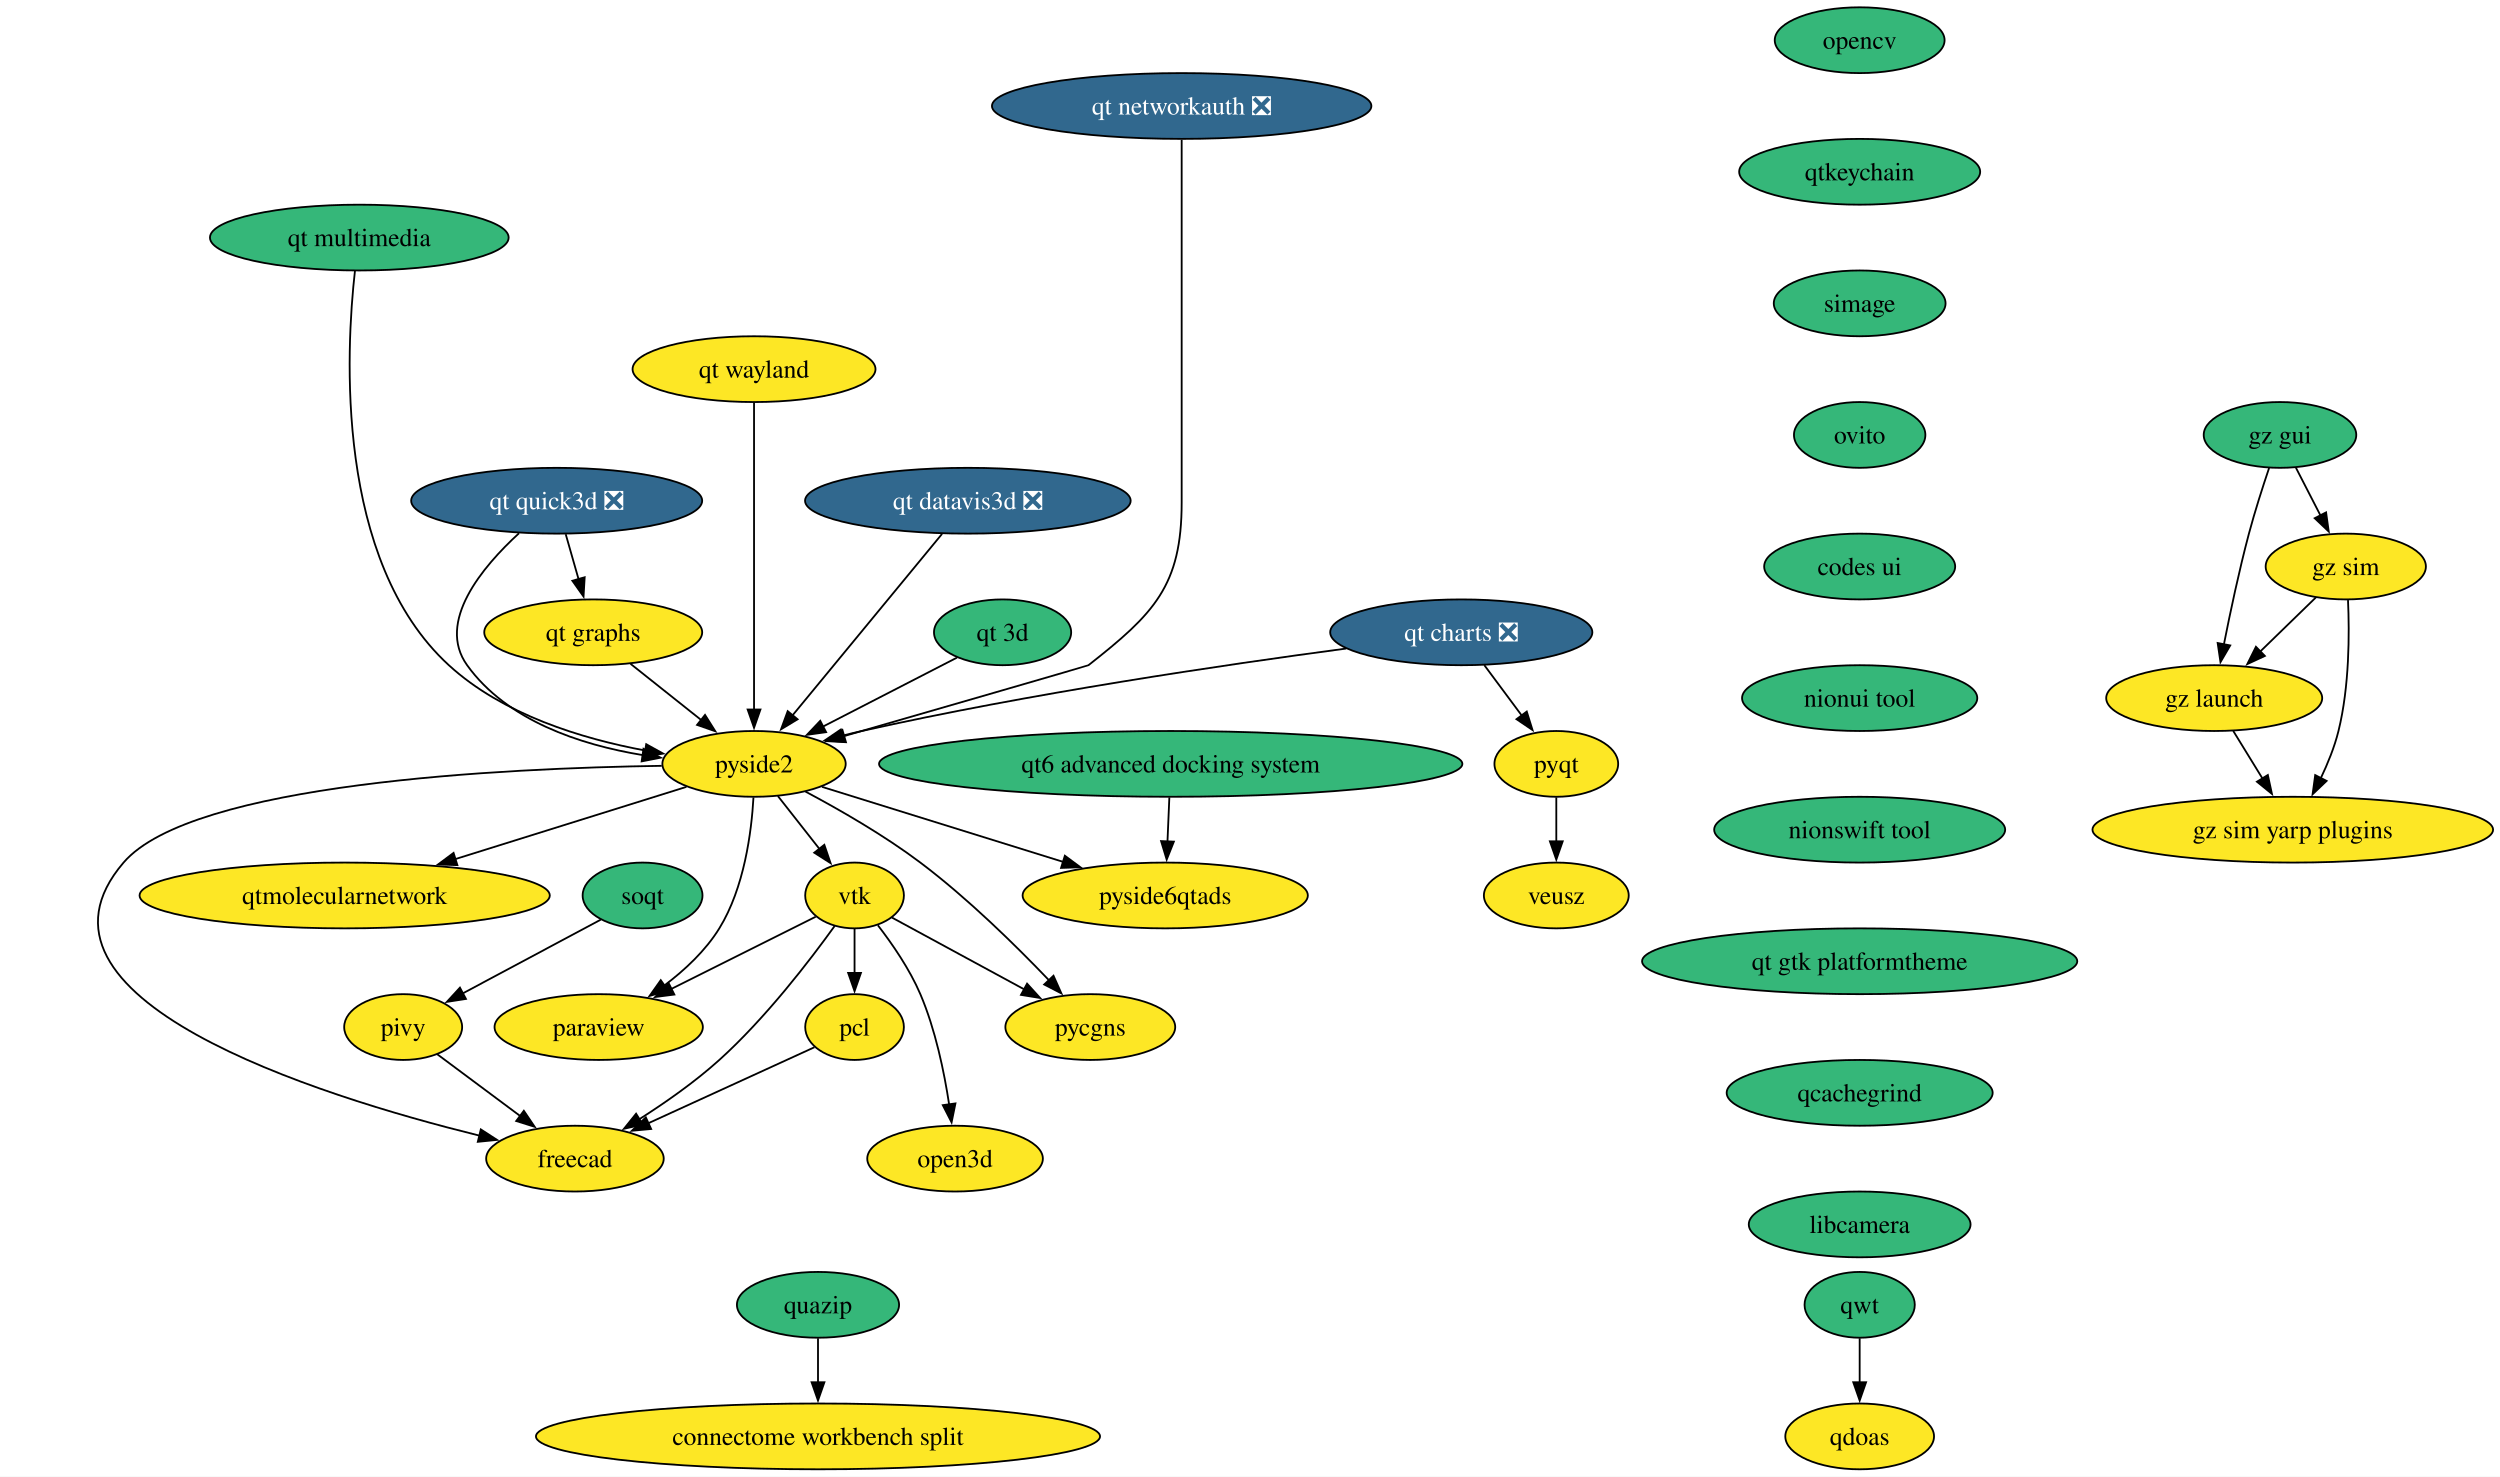
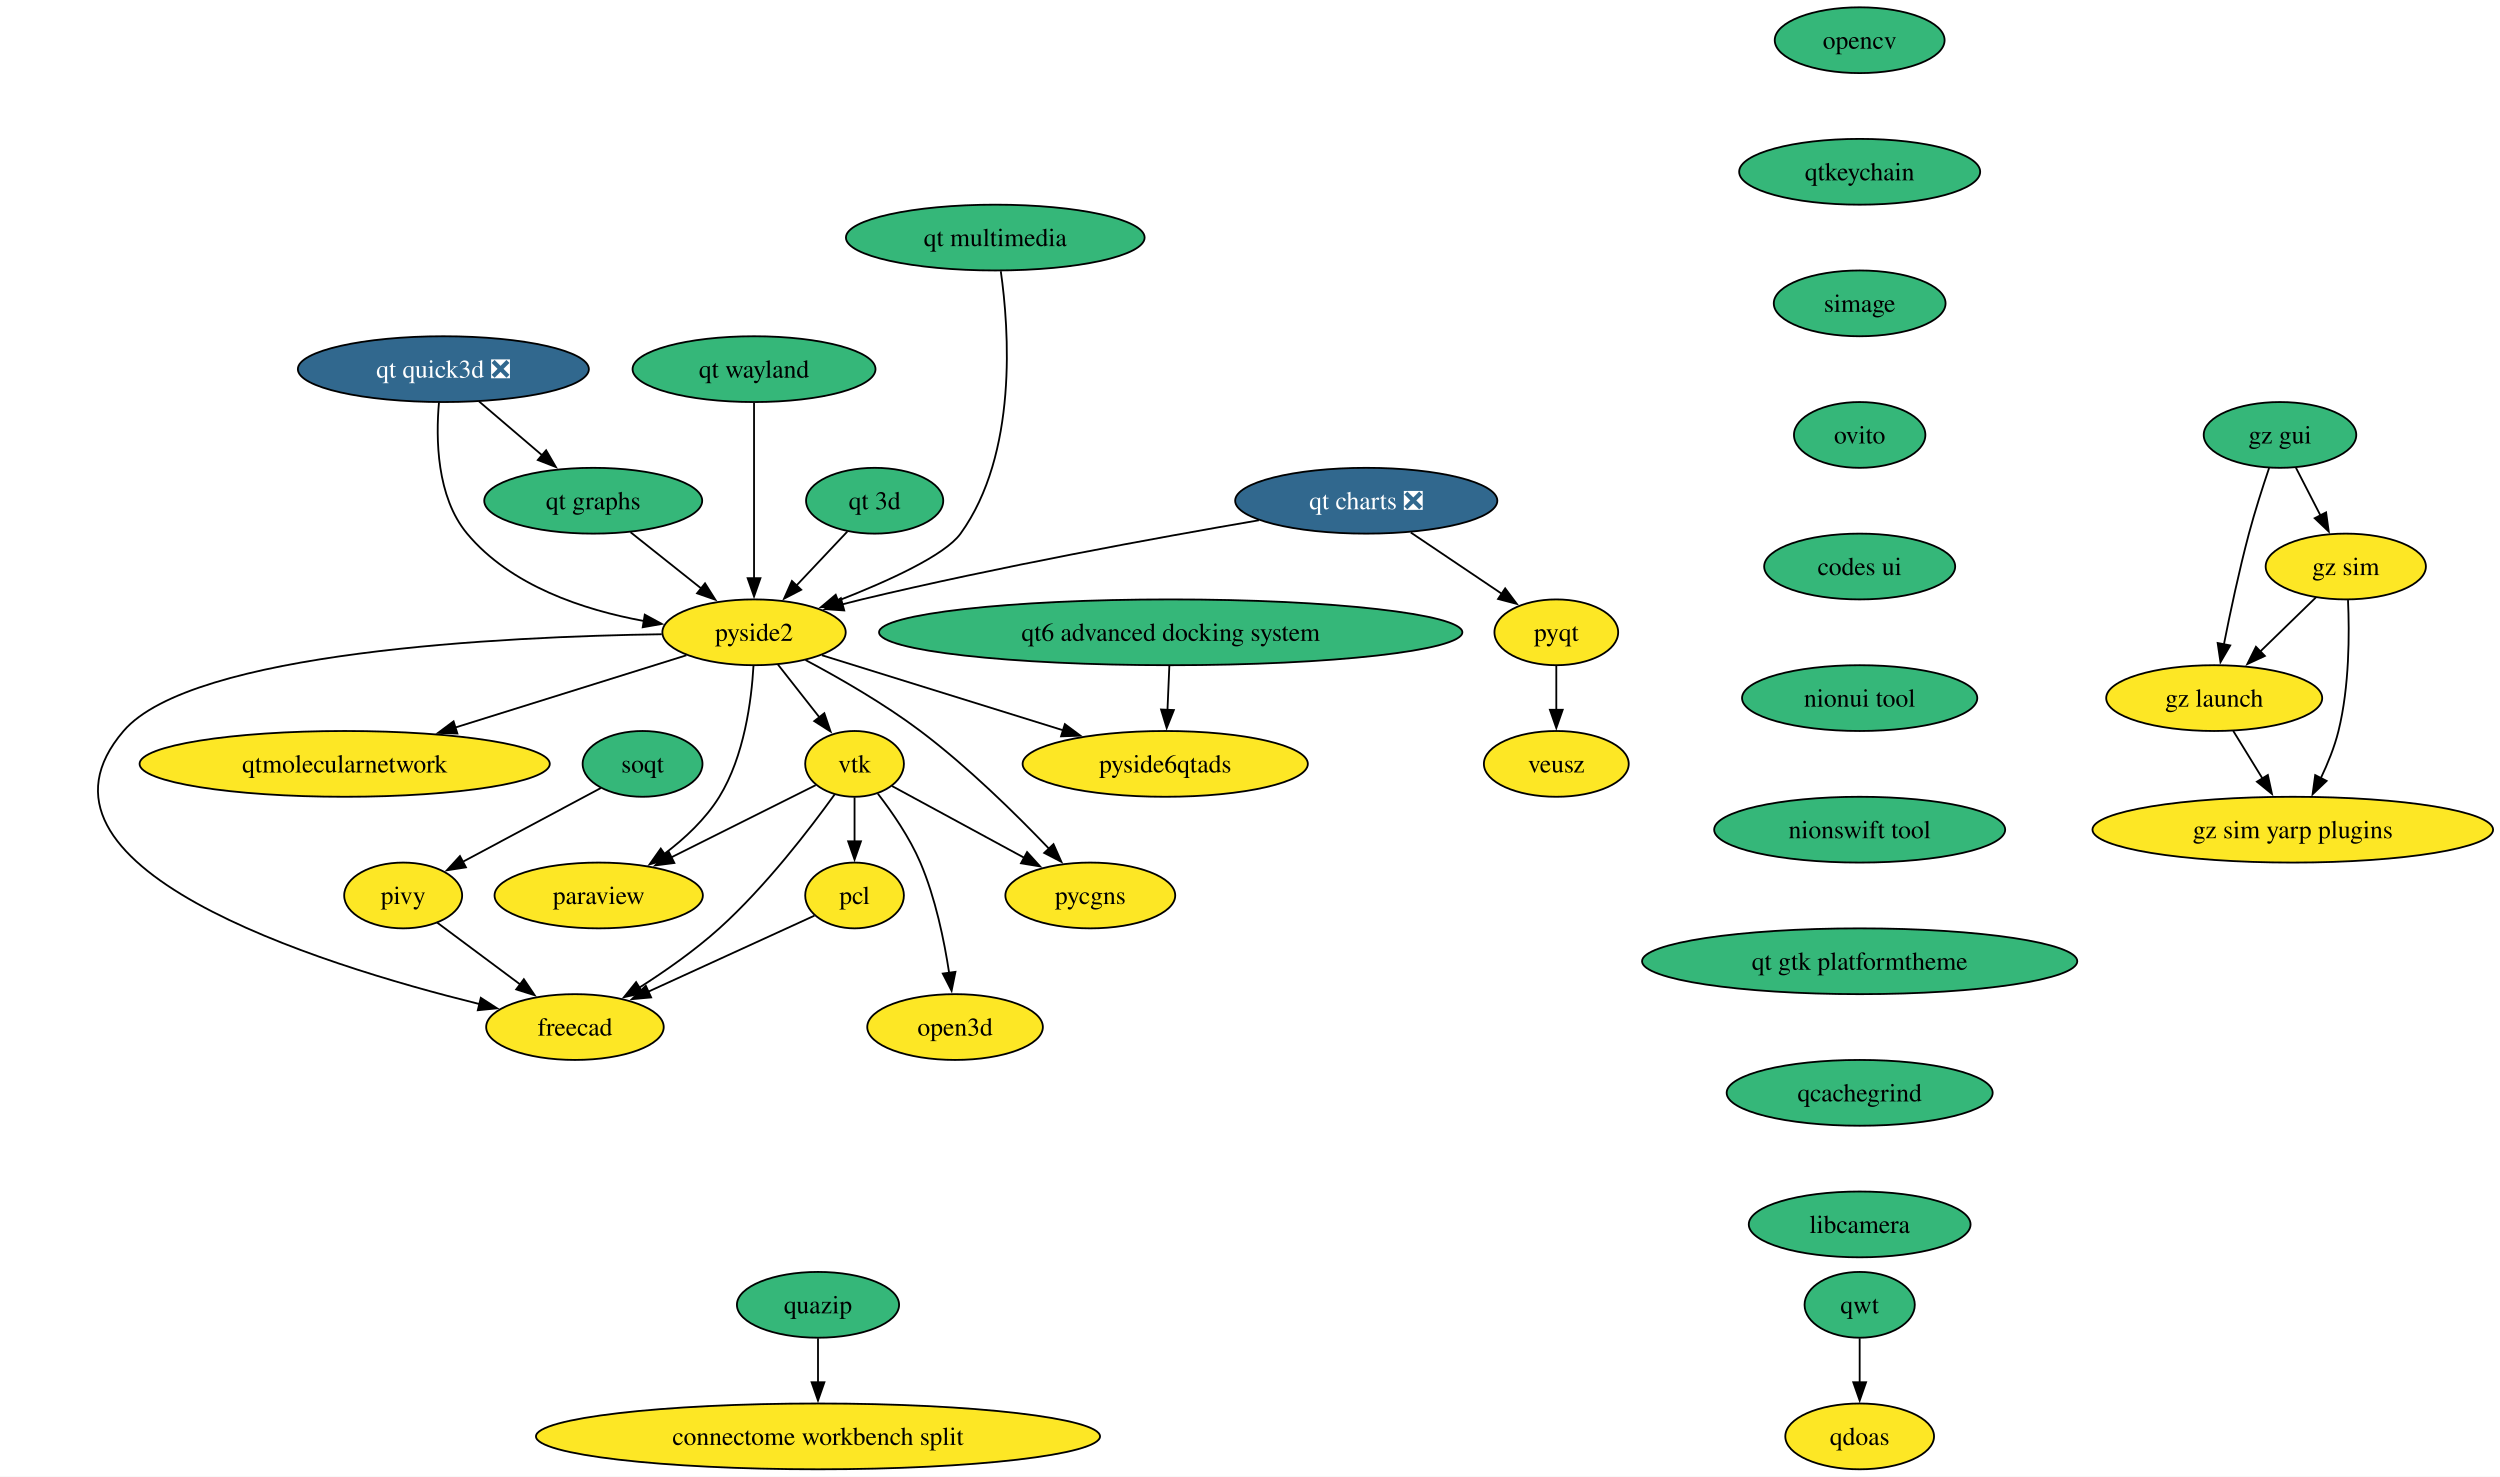
<svg xmlns="http://www.w3.org/2000/svg" xmlns:xlink="http://www.w3.org/1999/xlink" width="1368pt" height="808pt" viewBox="0.00 0.00 1368.00 808.00">
  <g id="graph0" class="graph" transform="scale(1 1) rotate(0) translate(4 804)">
    <polygon fill="white" stroke="none" points="-4,4 -4,-804 1364.22,-804 1364.22,4 -4,4" />
    <g id="node1" class="node">
      <g id="a_node1">
        <a xlink:href="https://github.com/conda-forge/opencv-feedstock" xlink:title="opencv">
          <ellipse fill="#35b779" stroke="black" cx="1013.61" cy="-782" rx="46.47" ry="18" />
          <text xml:space="preserve" text-anchor="middle" x="1013.61" y="-777.33" font-family="Times,serif" font-size="14.00">opencv</text>
        </a>
      </g>
    </g>
    <g id="node2" class="node">
      <g id="a_node2">
        <a xlink:href="https://github.com/conda-forge/qtkeychain-feedstock" xlink:title="qtkeychain">
          <ellipse fill="#35b779" stroke="black" cx="1013.61" cy="-710" rx="65.94" ry="18" />
          <text xml:space="preserve" text-anchor="middle" x="1013.61" y="-705.33" font-family="Times,serif" font-size="14.00">qtkeychain</text>
        </a>
      </g>
    </g>
    <g id="node6" class="node">
      <g id="a_node6">
        <a xlink:href="https://github.com/conda-forge/simage-feedstock" xlink:title="simage">
          <ellipse fill="#35b779" stroke="black" cx="1013.61" cy="-638" rx="47" ry="18" />
          <text xml:space="preserve" text-anchor="middle" x="1013.61" y="-633.33" font-family="Times,serif" font-size="14.00">simage</text>
        </a>
      </g>
    </g>
    <g id="node3" class="node">
      <g id="a_node3">
        <a xlink:href="https://github.com/conda-forge/paraview-feedstock" xlink:title="paraview">
-           <ellipse fill="#fde725" stroke="black" cx="323.61" cy="-242" rx="57" ry="18" />
-           <text xml:space="preserve" text-anchor="middle" x="323.61" y="-237.32" font-family="Times,serif" font-size="14.00">paraview</text>
+           <ellipse fill="#fde725" stroke="black" cx="323.61" cy="-314" rx="57" ry="18" />
+           <text xml:space="preserve" text-anchor="middle" x="323.61" y="-309.32" font-family="Times,serif" font-size="14.00">paraview</text>
        </a>
      </g>
    </g>
    <g id="node4" class="node">
      <g id="a_node4">
        <a xlink:href="https://github.com/conda-forge/pyqt-feedstock" xlink:title="pyqt">
-           <ellipse fill="#fde725" stroke="black" cx="847.61" cy="-386" rx="33.85" ry="18" />
-           <text xml:space="preserve" text-anchor="middle" x="847.61" y="-381.32" font-family="Times,serif" font-size="14.00">pyqt</text>
+           <ellipse fill="#fde725" stroke="black" cx="847.61" cy="-458" rx="33.85" ry="18" />
+           <text xml:space="preserve" text-anchor="middle" x="847.61" y="-453.32" font-family="Times,serif" font-size="14.00">pyqt</text>
        </a>
      </g>
    </g>
    <g id="node5" class="node">
      <g id="a_node5">
        <a xlink:href="https://github.com/conda-forge/veusz-feedstock" xlink:title="veusz">
-           <ellipse fill="#fde725" stroke="black" cx="847.61" cy="-314" rx="39.63" ry="18" />
-           <text xml:space="preserve" text-anchor="middle" x="847.61" y="-309.32" font-family="Times,serif" font-size="14.00">veusz</text>
+           <ellipse fill="#fde725" stroke="black" cx="847.61" cy="-386" rx="39.63" ry="18" />
+           <text xml:space="preserve" text-anchor="middle" x="847.61" y="-381.32" font-family="Times,serif" font-size="14.00">veusz</text>
        </a>
      </g>
    </g>
    <g id="edge2" class="edge">
-       <path fill="none" stroke="black" d="M847.61,-367.7C847.61,-360.41 847.61,-351.73 847.61,-343.54" />
-       <polygon fill="black" stroke="black" points="851.11,-343.62 847.61,-333.62 844.11,-343.62 851.11,-343.62" />
+       <path fill="none" stroke="black" d="M847.61,-439.7C847.61,-432.41 847.61,-423.73 847.61,-415.54" />
+       <polygon fill="black" stroke="black" points="851.11,-415.62 847.61,-405.62 844.11,-415.62 851.11,-415.62" />
    </g>
    <g id="node14" class="node">
      <g id="a_node14">
        <a xlink:href="https://github.com/conda-forge/ovito-feedstock" xlink:title="ovito">
          <ellipse fill="#35b779" stroke="black" cx="1013.61" cy="-566" rx="35.95" ry="18" />
          <text xml:space="preserve" text-anchor="middle" x="1013.61" y="-561.33" font-family="Times,serif" font-size="14.00">ovito</text>
        </a>
      </g>
    </g>
    <g id="node7" class="node">
      <g id="a_node7">
        <a xlink:href="https://github.com/conda-forge/vtk-feedstock" xlink:title="vtk">
-           <ellipse fill="#fde725" stroke="black" cx="463.61" cy="-314" rx="27.01" ry="18" />
-           <text xml:space="preserve" text-anchor="middle" x="463.61" y="-309.32" font-family="Times,serif" font-size="14.00">vtk</text>
+           <ellipse fill="#fde725" stroke="black" cx="463.61" cy="-386" rx="27.01" ry="18" />
+           <text xml:space="preserve" text-anchor="middle" x="463.61" y="-381.32" font-family="Times,serif" font-size="14.00">vtk</text>
        </a>
      </g>
    </g>
    <g id="edge4" class="edge">
-       <path fill="none" stroke="black" d="M442.35,-302.37C421.44,-291.91 389.02,-275.7 363.33,-262.86" />
-       <polygon fill="black" stroke="black" points="365.01,-259.78 354.5,-258.44 361.88,-266.05 365.01,-259.78" />
+       <path fill="none" stroke="black" d="M442.35,-374.37C421.44,-363.91 389.02,-347.7 363.33,-334.86" />
+       <polygon fill="black" stroke="black" points="365.01,-331.78 354.5,-330.44 361.88,-338.05 365.01,-331.78" />
    </g>
    <g id="node8" class="node">
      <g id="a_node8">
        <a xlink:href="https://github.com/conda-forge/pcl-feedstock" xlink:title="pcl">
-           <ellipse fill="#fde725" stroke="black" cx="463.61" cy="-242" rx="27" ry="18" />
-           <text xml:space="preserve" text-anchor="middle" x="463.61" y="-237.32" font-family="Times,serif" font-size="14.00">pcl</text>
+           <ellipse fill="#fde725" stroke="black" cx="463.61" cy="-314" rx="27" ry="18" />
+           <text xml:space="preserve" text-anchor="middle" x="463.61" y="-309.32" font-family="Times,serif" font-size="14.00">pcl</text>
        </a>
      </g>
    </g>
    <g id="edge5" class="edge">
-       <path fill="none" stroke="black" d="M463.61,-295.7C463.61,-288.41 463.61,-279.73 463.61,-271.54" />
-       <polygon fill="black" stroke="black" points="467.11,-271.62 463.61,-261.62 460.11,-271.62 467.11,-271.62" />
+       <path fill="none" stroke="black" d="M463.61,-367.7C463.61,-360.41 463.61,-351.73 463.61,-343.54" />
+       <polygon fill="black" stroke="black" points="467.11,-343.62 463.61,-333.62 460.11,-343.62 467.11,-343.62" />
    </g>
    <g id="node9" class="node">
      <g id="a_node9">
        <a xlink:href="https://github.com/conda-forge/freecad-feedstock" xlink:title="freecad">
-           <ellipse fill="#fde725" stroke="black" cx="310.61" cy="-170" rx="48.58" ry="18" />
-           <text xml:space="preserve" text-anchor="middle" x="310.61" y="-165.32" font-family="Times,serif" font-size="14.00">freecad</text>
+           <ellipse fill="#fde725" stroke="black" cx="310.61" cy="-242" rx="48.58" ry="18" />
+           <text xml:space="preserve" text-anchor="middle" x="310.61" y="-237.32" font-family="Times,serif" font-size="14.00">freecad</text>
        </a>
      </g>
    </g>
    <g id="edge6" class="edge">
-       <path fill="none" stroke="black" d="M452.76,-297.36C439.29,-278.62 414.98,-246.88 389.61,-224 376.26,-211.95 359.98,-200.57 345.67,-191.46" />
-       <polygon fill="black" stroke="black" points="347.77,-188.64 337.43,-186.34 344.07,-194.59 347.77,-188.64" />
+       <path fill="none" stroke="black" d="M452.76,-369.36C439.29,-350.62 414.98,-318.88 389.61,-296 376.26,-283.95 359.98,-272.57 345.67,-263.46" />
+       <polygon fill="black" stroke="black" points="347.77,-260.64 337.43,-258.34 344.07,-266.59 347.77,-260.64" />
    </g>
    <g id="node10" class="node">
      <g id="a_node10">
        <a xlink:href="https://github.com/conda-forge/pycgns-feedstock" xlink:title="pycgns">
-           <ellipse fill="#fde725" stroke="black" cx="592.61" cy="-242" rx="46.47" ry="18" />
-           <text xml:space="preserve" text-anchor="middle" x="592.61" y="-237.32" font-family="Times,serif" font-size="14.00">pycgns</text>
+           <ellipse fill="#fde725" stroke="black" cx="592.61" cy="-314" rx="46.47" ry="18" />
+           <text xml:space="preserve" text-anchor="middle" x="592.61" y="-309.32" font-family="Times,serif" font-size="14.00">pycgns</text>
        </a>
      </g>
    </g>
    <g id="edge7" class="edge">
-       <path fill="none" stroke="black" d="M484.05,-301.91C503.49,-291.36 533.14,-275.27 556.55,-262.57" />
-       <polygon fill="black" stroke="black" points="558.02,-265.75 565.14,-257.91 554.68,-259.6 558.02,-265.75" />
+       <path fill="none" stroke="black" d="M484.05,-373.91C503.49,-363.36 533.14,-347.27 556.55,-334.57" />
+       <polygon fill="black" stroke="black" points="558.02,-337.75 565.14,-329.91 554.68,-331.6 558.02,-337.75" />
    </g>
    <g id="node11" class="node">
      <g id="a_node11">
        <a xlink:href="https://github.com/conda-forge/open3d-feedstock" xlink:title="open3d">
-           <ellipse fill="#fde725" stroke="black" cx="518.61" cy="-170" rx="48.05" ry="18" />
-           <text xml:space="preserve" text-anchor="middle" x="518.61" y="-165.32" font-family="Times,serif" font-size="14.00">open3d</text>
+           <ellipse fill="#fde725" stroke="black" cx="518.61" cy="-242" rx="48.05" ry="18" />
+           <text xml:space="preserve" text-anchor="middle" x="518.61" y="-237.32" font-family="Times,serif" font-size="14.00">open3d</text>
        </a>
      </g>
    </g>
    <g id="edge8" class="edge">
-       <path fill="none" stroke="black" d="M476.36,-297.7C484.17,-287.59 493.76,-273.71 499.61,-260 507.87,-240.66 512.68,-217.38 515.39,-199.48" />
-       <polygon fill="black" stroke="black" points="518.82,-200.21 516.71,-189.83 511.89,-199.26 518.82,-200.21" />
+       <path fill="none" stroke="black" d="M476.36,-369.7C484.17,-359.59 493.76,-345.71 499.61,-332 507.87,-312.66 512.68,-289.38 515.39,-271.48" />
+       <polygon fill="black" stroke="black" points="518.82,-272.21 516.71,-261.83 511.89,-271.26 518.82,-272.21" />
    </g>
    <g id="edge9" class="edge">
-       <path fill="none" stroke="black" d="M441.69,-230.97C418,-220.13 379.72,-202.62 350.63,-189.31" />
-       <polygon fill="black" stroke="black" points="352.3,-186.22 341.75,-185.25 349.39,-192.59 352.3,-186.22" />
+       <path fill="none" stroke="black" d="M441.69,-302.97C418,-292.13 379.72,-274.62 350.63,-261.31" />
+       <polygon fill="black" stroke="black" points="352.3,-258.22 341.75,-257.25 349.39,-264.59 352.3,-258.22" />
    </g>
    <g id="node12" class="node">
      <g id="a_node12">
        <a xlink:href="https://github.com/conda-forge/qwt-feedstock" xlink:title="qwt">
          <ellipse fill="#35b779" stroke="black" cx="1013.61" cy="-90" rx="30.16" ry="18" />
          <text xml:space="preserve" text-anchor="middle" x="1013.61" y="-85.33" font-family="Times,serif" font-size="14.00">qwt</text>
        </a>
      </g>
    </g>
    <g id="node13" class="node">
      <g id="a_node13">
        <a xlink:href="https://github.com/conda-forge/qdoas-feedstock" xlink:title="qdoas">
          <ellipse fill="#fde725" stroke="black" cx="1013.61" cy="-18" rx="40.69" ry="18" />
          <text xml:space="preserve" text-anchor="middle" x="1013.61" y="-13.32" font-family="Times,serif" font-size="14.00">qdoas</text>
        </a>
      </g>
    </g>
    <g id="edge10" class="edge">
      <path fill="none" stroke="black" d="M1013.61,-71.7C1013.61,-64.41 1013.61,-55.73 1013.61,-47.54" />
      <polygon fill="black" stroke="black" points="1017.11,-47.62 1013.61,-37.62 1010.11,-47.62 1017.11,-47.62" />
    </g>
    <g id="node19" class="node">
      <g id="a_node19">
        <a xlink:href="https://github.com/conda-forge/codes-ui-feedstock" xlink:title="codes ui">
          <ellipse fill="#35b779" stroke="black" cx="1013.61" cy="-494" rx="52.26" ry="18" />
          <text xml:space="preserve" text-anchor="middle" x="1013.61" y="-489.32" font-family="Times,serif" font-size="14.00">codes ui</text>
        </a>
      </g>
    </g>
    <g id="node15" class="node">
      <g id="a_node15">
        <a xlink:href="https://github.com/conda-forge/pivy-feedstock" xlink:title="pivy">
-           <ellipse fill="#fde725" stroke="black" cx="216.61" cy="-242" rx="32.27" ry="18" />
-           <text xml:space="preserve" text-anchor="middle" x="216.61" y="-237.32" font-family="Times,serif" font-size="14.00">pivy</text>
+           <ellipse fill="#fde725" stroke="black" cx="216.61" cy="-314" rx="32.27" ry="18" />
+           <text xml:space="preserve" text-anchor="middle" x="216.61" y="-309.32" font-family="Times,serif" font-size="14.00">pivy</text>
        </a>
      </g>
    </g>
    <g id="edge12" class="edge">
-       <path fill="none" stroke="black" d="M235.19,-227.17C248.21,-217.47 265.91,-204.29 280.88,-193.14" />
-       <polygon fill="black" stroke="black" points="282.65,-196.19 288.58,-187.41 278.47,-190.58 282.65,-196.19" />
+       <path fill="none" stroke="black" d="M235.19,-299.17C248.21,-289.47 265.91,-276.29 280.88,-265.14" />
+       <polygon fill="black" stroke="black" points="282.65,-268.19 288.58,-259.41 278.47,-262.58 282.65,-268.19" />
    </g>
    <g id="node16" class="node">
      <g id="a_node16">
        <a xlink:href="https://github.com/conda-forge/pyside2-feedstock" xlink:title="pyside2">
-           <ellipse fill="#fde725" stroke="black" cx="408.61" cy="-386" rx="50.16" ry="18" />
-           <text xml:space="preserve" text-anchor="middle" x="408.61" y="-381.32" font-family="Times,serif" font-size="14.00">pyside2</text>
+           <ellipse fill="#fde725" stroke="black" cx="408.61" cy="-458" rx="50.16" ry="18" />
+           <text xml:space="preserve" text-anchor="middle" x="408.61" y="-453.32" font-family="Times,serif" font-size="14.00">pyside2</text>
        </a>
      </g>
    </g>
    <g id="edge13" class="edge">
-       <path fill="none" stroke="black" d="M408.3,-367.67C407.23,-348.75 403.29,-318.19 389.61,-296 382.08,-283.78 370.7,-273.17 359.49,-264.72" />
-       <polygon fill="black" stroke="black" points="361.62,-261.95 351.44,-259.02 357.57,-267.66 361.62,-261.95" />
+       <path fill="none" stroke="black" d="M408.3,-439.67C407.23,-420.75 403.29,-390.19 389.61,-368 382.08,-355.78 370.7,-345.17 359.49,-336.72" />
+       <polygon fill="black" stroke="black" points="361.62,-333.95 351.44,-331.02 357.57,-339.66 361.62,-333.95" />
    </g>
    <g id="edge14" class="edge">
-       <path fill="none" stroke="black" d="M421.65,-368.41C428.41,-359.8 436.81,-349.11 444.32,-339.56" />
-       <polygon fill="black" stroke="black" points="447.07,-341.73 450.49,-331.7 441.56,-337.4 447.07,-341.73" />
+       <path fill="none" stroke="black" d="M421.65,-440.41C428.41,-431.8 436.81,-421.11 444.32,-411.56" />
+       <polygon fill="black" stroke="black" points="447.07,-413.73 450.49,-403.7 441.56,-409.4 447.07,-413.73" />
    </g>
    <g id="edge15" class="edge">
-       <path fill="none" stroke="black" d="M358.1,-384.94C271.63,-383.66 100.96,-375.52 63.61,-332 0,-257.87 168.49,-204.79 258.39,-182.57" />
-       <polygon fill="black" stroke="black" points="259.1,-186 267.99,-180.25 257.45,-179.2 259.1,-186" />
+       <path fill="none" stroke="black" d="M358.1,-456.94C271.63,-455.66 100.96,-447.52 63.61,-404 0,-329.87 168.49,-276.79 258.39,-254.57" />
+       <polygon fill="black" stroke="black" points="259.1,-258 267.99,-252.25 257.45,-251.2 259.1,-258" />
    </g>
    <g id="edge16" class="edge">
-       <path fill="none" stroke="black" d="M436.76,-370.84C455.31,-360.98 479.75,-346.96 499.61,-332 525.51,-312.5 551.91,-286.53 569.93,-267.68" />
-       <polygon fill="black" stroke="black" points="572.47,-270.09 576.79,-260.41 567.38,-265.28 572.47,-270.09" />
+       <path fill="none" stroke="black" d="M436.76,-442.84C455.31,-432.98 479.75,-418.96 499.61,-404 525.51,-384.5 551.91,-358.53 569.93,-339.68" />
+       <polygon fill="black" stroke="black" points="572.47,-342.09 576.79,-332.41 567.38,-337.28 572.47,-342.09" />
    </g>
    <g id="node17" class="node">
      <g id="a_node17">
        <a xlink:href="https://github.com/conda-forge/qtmolecularnetwork-feedstock" xlink:title="qtmolecularnetwork">
-           <ellipse fill="#fde725" stroke="black" cx="184.61" cy="-314" rx="112.24" ry="18" />
-           <text xml:space="preserve" text-anchor="middle" x="184.61" y="-309.32" font-family="Times,serif" font-size="14.00">qtmolecularnetwork</text>
+           <ellipse fill="#fde725" stroke="black" cx="184.61" cy="-386" rx="112.24" ry="18" />
+           <text xml:space="preserve" text-anchor="middle" x="184.61" y="-381.32" font-family="Times,serif" font-size="14.00">qtmolecularnetwork</text>
        </a>
      </g>
    </g>
    <g id="edge17" class="edge">
-       <path fill="none" stroke="black" d="M371.62,-373.44C337.25,-362.7 285.43,-346.5 245.04,-333.88" />
-       <polygon fill="black" stroke="black" points="246.28,-330.6 235.69,-330.96 244.19,-337.29 246.28,-330.6" />
+       <path fill="none" stroke="black" d="M371.62,-445.44C337.25,-434.7 285.43,-418.5 245.04,-405.88" />
+       <polygon fill="black" stroke="black" points="246.28,-402.6 235.69,-402.96 244.19,-409.29 246.28,-402.6" />
    </g>
    <g id="node18" class="node">
      <g id="a_node18">
        <a xlink:href="https://github.com/conda-forge/pyside6qtads-feedstock" xlink:title="pyside6qtads">
-           <ellipse fill="#fde725" stroke="black" cx="633.61" cy="-314" rx="78.04" ry="18" />
-           <text xml:space="preserve" text-anchor="middle" x="633.61" y="-309.32" font-family="Times,serif" font-size="14.00">pyside6qtads</text>
+           <ellipse fill="#fde725" stroke="black" cx="633.61" cy="-386" rx="78.04" ry="18" />
+           <text xml:space="preserve" text-anchor="middle" x="633.61" y="-381.32" font-family="Times,serif" font-size="14.00">pyside6qtads</text>
        </a>
      </g>
    </g>
    <g id="edge18" class="edge">
-       <path fill="none" stroke="black" d="M445.77,-373.44C481.67,-362.27 536.52,-345.21 577.69,-332.4" />
-       <polygon fill="black" stroke="black" points="578.69,-335.75 587.2,-329.44 576.61,-329.07 578.69,-335.75" />
+       <path fill="none" stroke="black" d="M445.77,-445.44C481.67,-434.27 536.52,-417.21 577.69,-404.4" />
+       <polygon fill="black" stroke="black" points="578.69,-407.75 587.2,-401.44 576.61,-401.07 578.69,-407.75" />
    </g>
    <g id="node21" class="node">
      <g id="a_node21">
        <a xlink:href="https://github.com/conda-forge/nionui-tool-feedstock" xlink:title="nionui tool">
          <ellipse fill="#35b779" stroke="black" cx="1013.61" cy="-422" rx="64.36" ry="18" />
          <text xml:space="preserve" text-anchor="middle" x="1013.61" y="-417.32" font-family="Times,serif" font-size="14.00">nionui tool</text>
        </a>
      </g>
    </g>
    <g id="node20" class="node">
      <g id="a_node20">
        <a xlink:href="https://github.com/conda-forge/soqt-feedstock" xlink:title="soqt">
-           <ellipse fill="#35b779" stroke="black" cx="347.61" cy="-314" rx="32.79" ry="18" />
-           <text xml:space="preserve" text-anchor="middle" x="347.61" y="-309.32" font-family="Times,serif" font-size="14.00">soqt</text>
+           <ellipse fill="#35b779" stroke="black" cx="347.61" cy="-386" rx="32.79" ry="18" />
+           <text xml:space="preserve" text-anchor="middle" x="347.61" y="-381.32" font-family="Times,serif" font-size="14.00">soqt</text>
        </a>
      </g>
    </g>
    <g id="edge20" class="edge">
-       <path fill="none" stroke="black" d="M324.8,-300.81C303.85,-289.62 272.59,-272.91 249.05,-260.33" />
-       <polygon fill="black" stroke="black" points="250.97,-257.39 240.51,-255.77 247.68,-263.57 250.97,-257.39" />
+       <path fill="none" stroke="black" d="M324.8,-372.81C303.85,-361.62 272.59,-344.91 249.05,-332.33" />
+       <polygon fill="black" stroke="black" points="250.97,-329.39 240.51,-327.77 247.68,-335.57 250.97,-329.39" />
    </g>
    <g id="node22" class="node">
      <g id="a_node22">
        <a xlink:href="https://github.com/conda-forge/nionswift-tool-feedstock" xlink:title="nionswift tool">
          <ellipse fill="#35b779" stroke="black" cx="1013.61" cy="-350" rx="79.62" ry="18" />
          <text xml:space="preserve" text-anchor="middle" x="1013.61" y="-345.32" font-family="Times,serif" font-size="14.00">nionswift tool</text>
        </a>
      </g>
    </g>
    <g id="node23" class="node">
      <g id="a_node23">
        <a xlink:href="https://github.com/conda-forge/qt-gtk-platformtheme-feedstock" xlink:title="qt gtk platformtheme">
          <ellipse fill="#35b779" stroke="black" cx="1013.61" cy="-278" rx="119.08" ry="18" />
          <text xml:space="preserve" text-anchor="middle" x="1013.61" y="-273.32" font-family="Times,serif" font-size="14.00">qt gtk platformtheme</text>
        </a>
      </g>
    </g>
-     <g id="node34" class="node">
-       <g id="a_node34">
+     <g id="node33" class="node">
+       <g id="a_node33">
        <a xlink:href="https://github.com/conda-forge/qcachegrind-feedstock" xlink:title="qcachegrind">
          <ellipse fill="#35b779" stroke="black" cx="1013.61" cy="-206" rx="72.78" ry="18" />
          <text xml:space="preserve" text-anchor="middle" x="1013.61" y="-201.33" font-family="Times,serif" font-size="14.00">qcachegrind</text>
        </a>
      </g>
    </g>
    <g id="node24" class="node">
      <g id="a_node24">
        <a xlink:href="https://github.com/conda-forge/quazip-feedstock" xlink:title="quazip">
          <ellipse fill="#35b779" stroke="black" cx="443.61" cy="-90" rx="44.37" ry="18" />
          <text xml:space="preserve" text-anchor="middle" x="443.61" y="-85.33" font-family="Times,serif" font-size="14.00">quazip</text>
        </a>
      </g>
    </g>
    <g id="node25" class="node">
      <g id="a_node25">
        <a xlink:href="https://github.com/conda-forge/connectome-workbench-split-feedstock" xlink:title="connectome workbench split">
          <ellipse fill="#fde725" stroke="black" cx="443.61" cy="-18" rx="154.33" ry="18" />
          <text xml:space="preserve" text-anchor="middle" x="443.61" y="-13.32" font-family="Times,serif" font-size="14.00">connectome workbench split</text>
        </a>
      </g>
    </g>
    <g id="edge24" class="edge">
      <path fill="none" stroke="black" d="M443.61,-71.7C443.61,-64.41 443.61,-55.73 443.61,-47.54" />
      <polygon fill="black" stroke="black" points="447.11,-47.62 443.61,-37.62 440.11,-47.62 447.11,-47.62" />
    </g>
    <g id="node26" class="node">
      <g id="a_node26">
        <a xlink:href="https://github.com/conda-forge/gz-gui-feedstock" xlink:title="gz gui">
          <ellipse fill="#35b779" stroke="black" cx="1243.61" cy="-566" rx="41.74" ry="18" />
          <text xml:space="preserve" text-anchor="middle" x="1243.61" y="-561.33" font-family="Times,serif" font-size="14.00">gz gui</text>
        </a>
      </g>
    </g>
    <g id="node27" class="node">
      <g id="a_node27">
        <a xlink:href="https://github.com/conda-forge/gz-sim-feedstock" xlink:title="gz sim">
          <ellipse fill="#fde725" stroke="black" cx="1279.61" cy="-494" rx="43.84" ry="18" />
          <text xml:space="preserve" text-anchor="middle" x="1279.61" y="-489.32" font-family="Times,serif" font-size="14.00">gz sim</text>
        </a>
      </g>
    </g>
    <g id="edge25" class="edge">
      <path fill="none" stroke="black" d="M1252.33,-548.05C1256.35,-540.23 1261.23,-530.75 1265.74,-521.98" />
      <polygon fill="black" stroke="black" points="1268.83,-523.63 1270.29,-513.13 1262.6,-520.43 1268.83,-523.63" />
    </g>
    <g id="node28" class="node">
      <g id="a_node28">
        <a xlink:href="https://github.com/conda-forge/gz-launch-feedstock" xlink:title="gz launch">
          <ellipse fill="#fde725" stroke="black" cx="1207.61" cy="-422" rx="59.1" ry="18" />
          <text xml:space="preserve" text-anchor="middle" x="1207.61" y="-417.32" font-family="Times,serif" font-size="14.00">gz launch</text>
        </a>
      </g>
    </g>
    <g id="edge26" class="edge">
      <path fill="none" stroke="black" d="M1237.66,-547.94C1234.18,-537.62 1229.85,-524.14 1226.61,-512 1221.26,-491.9 1216.39,-468.95 1212.92,-451.38" />
      <polygon fill="black" stroke="black" points="1216.38,-450.82 1211.04,-441.67 1209.5,-452.15 1216.38,-450.82" />
    </g>
    <g id="edge27" class="edge">
      <path fill="none" stroke="black" d="M1263.28,-477.12C1254.26,-468.36 1242.88,-457.29 1232.76,-447.45" />
      <polygon fill="black" stroke="black" points="1235.33,-445.07 1225.72,-440.61 1230.45,-450.09 1235.33,-445.07" />
    </g>
    <g id="node29" class="node">
      <g id="a_node29">
        <a xlink:href="https://github.com/conda-forge/gz-sim-yarp-plugins-feedstock" xlink:title="gz sim yarp plugins">
          <ellipse fill="#fde725" stroke="black" cx="1250.61" cy="-350" rx="109.61" ry="18" />
          <text xml:space="preserve" text-anchor="middle" x="1250.61" y="-345.32" font-family="Times,serif" font-size="14.00">gz sim yarp plugins</text>
        </a>
      </g>
    </g>
    <g id="edge28" class="edge">
      <path fill="none" stroke="black" d="M1280.83,-475.65C1281.64,-457.5 1281.64,-428.32 1275.61,-404 1273.44,-395.21 1269.75,-386.13 1265.87,-378.02" />
      <polygon fill="black" stroke="black" points="1269.12,-376.68 1261.45,-369.37 1262.88,-379.87 1269.12,-376.68" />
    </g>
    <g id="edge29" class="edge">
      <path fill="none" stroke="black" d="M1218.02,-404.05C1222.81,-396.26 1228.61,-386.82 1233.98,-378.08" />
      <polygon fill="black" stroke="black" points="1236.96,-379.92 1239.21,-369.56 1230.99,-376.25 1236.96,-379.92" />
    </g>
    <g id="node30" class="node">
      <g id="a_node30">
        <a xlink:href="https://github.com/conda-forge/qt-3d-feedstock" xlink:title="qt 3d">
-           <ellipse fill="#35b779" stroke="black" cx="544.61" cy="-458" rx="37.53" ry="18" />
-           <text xml:space="preserve" text-anchor="middle" x="544.61" y="-453.32" font-family="Times,serif" font-size="14.00">qt 3d</text>
+           <ellipse fill="#35b779" stroke="black" cx="474.61" cy="-530" rx="37.53" ry="18" />
+           <text xml:space="preserve" text-anchor="middle" x="474.61" y="-525.33" font-family="Times,serif" font-size="14.00">qt 3d</text>
        </a>
      </g>
    </g>
    <g id="edge30" class="edge">
-       <path fill="none" stroke="black" d="M519.67,-444.16C499.1,-433.57 469.59,-418.38 446.16,-406.33" />
-       <polygon fill="black" stroke="black" points="448.05,-403.36 437.55,-401.9 444.84,-409.58 448.05,-403.36" />
+       <path fill="none" stroke="black" d="M459.64,-513.12C451.4,-504.38 441,-493.35 431.75,-483.54" />
+       <polygon fill="black" stroke="black" points="434.43,-481.28 425.03,-476.41 429.34,-486.09 434.43,-481.28" />
    </g>
    <g id="node31" class="node">
      <g id="a_node31">
        <a xlink:href="https://github.com/conda-forge/qt-charts-feedstock/pull/68" xlink:title="qt charts ❎">
-           <ellipse fill="#31688e" stroke="black" cx="795.61" cy="-458" rx="71.73" ry="18" />
-           <text xml:space="preserve" text-anchor="middle" x="795.61" y="-453.32" font-family="Times,serif" font-size="14.00" fill="white">qt charts ❎</text>
+           <ellipse fill="#31688e" stroke="black" cx="743.61" cy="-530" rx="71.73" ry="18" />
+           <text xml:space="preserve" text-anchor="middle" x="743.61" y="-525.33" font-family="Times,serif" font-size="14.00" fill="white">qt charts ❎</text>
        </a>
      </g>
    </g>
    <g id="edge31" class="edge">
-       <path fill="none" stroke="black" d="M808.2,-440.05C814.36,-431.77 821.9,-421.62 828.73,-412.42" />
-       <polygon fill="black" stroke="black" points="831.44,-414.64 834.6,-404.52 825.82,-410.46 831.44,-414.64" />
+       <path fill="none" stroke="black" d="M768,-512.59C782.91,-502.55 802.1,-489.63 817.9,-479" />
+       <polygon fill="black" stroke="black" points="819.63,-482.05 825.98,-473.56 815.73,-476.24 819.63,-482.05" />
    </g>
    <g id="edge32" class="edge">
-       <path fill="none" stroke="black" d="M732.61,-449.11C666.26,-440.27 558.94,-424.46 467.61,-404 464.08,-403.21 460.44,-402.33 456.79,-401.39" />
-       <polygon fill="black" stroke="black" points="457.92,-398.07 447.35,-398.87 456.11,-404.83 457.92,-398.07" />
+       <path fill="none" stroke="black" d="M684.86,-519.31C628.76,-509.69 541.99,-493.82 467.61,-476 464.09,-475.16 460.46,-474.24 456.82,-473.28" />
+       <polygon fill="black" stroke="black" points="457.96,-469.96 447.39,-470.7 456.12,-476.71 457.96,-469.96" />
    </g>
    <g id="node32" class="node">
      <g id="a_node32">
-         <a xlink:href="https://github.com/conda-forge/qt-datavis3d-feedstock/pull/71" xlink:title="qt datavis3d ❎">
-           <ellipse fill="#31688e" stroke="black" cx="525.61" cy="-530" rx="89.09" ry="18" />
-           <text xml:space="preserve" text-anchor="middle" x="525.61" y="-525.33" font-family="Times,serif" font-size="14.00" fill="white">qt datavis3d ❎</text>
+         <a xlink:href="https://github.com/conda-forge/qt6-advanced-docking-system-feedstock" xlink:title="qt6 advanced docking system">
+           <ellipse fill="#35b779" stroke="black" cx="636.61" cy="-458" rx="159.59" ry="18" />
+           <text xml:space="preserve" text-anchor="middle" x="636.61" y="-453.32" font-family="Times,serif" font-size="14.00">qt6 advanced docking system</text>
        </a>
      </g>
    </g>
    <g id="edge33" class="edge">
-       <path fill="none" stroke="black" d="M511.5,-511.87C491.1,-487.11 453.23,-441.14 429.56,-412.42" />
-       <polygon fill="black" stroke="black" points="432.44,-410.41 423.38,-404.92 427.03,-414.86 432.44,-410.41" />
-     </g>
-     <g id="node33" class="node">
-       <g id="a_node33">
-         <a xlink:href="https://github.com/conda-forge/qt6-advanced-docking-system-feedstock" xlink:title="qt6 advanced docking system">
-           <ellipse fill="#35b779" stroke="black" cx="636.61" cy="-386" rx="159.59" ry="18" />
-           <text xml:space="preserve" text-anchor="middle" x="636.61" y="-381.32" font-family="Times,serif" font-size="14.00">qt6 advanced docking system</text>
-         </a>
-       </g>
-     </g>
-     <g id="edge34" class="edge">
-       <path fill="none" stroke="black" d="M635.87,-367.7C635.56,-360.41 635.19,-351.73 634.84,-343.54" />
-       <polygon fill="black" stroke="black" points="638.34,-343.46 634.41,-333.62 631.34,-343.76 638.34,-343.46" />
-     </g>
-     <g id="node37" class="node">
-       <g id="a_node37">
+       <path fill="none" stroke="black" d="M635.87,-439.7C635.56,-432.41 635.19,-423.73 634.84,-415.54" />
+       <polygon fill="black" stroke="black" points="638.34,-415.46 634.41,-405.62 631.34,-415.76 638.34,-415.46" />
+     </g>
+     <g id="node36" class="node">
+       <g id="a_node36">
        <a xlink:href="https://github.com/conda-forge/libcamera-feedstock" xlink:title="libcamera">
          <ellipse fill="#35b779" stroke="black" cx="1013.61" cy="-134" rx="60.68" ry="18" />
          <text xml:space="preserve" text-anchor="middle" x="1013.61" y="-129.32" font-family="Times,serif" font-size="14.00">libcamera</text>
        </a>
      </g>
    </g>
+     <g id="node34" class="node">
+       <g id="a_node34">
+         <a xlink:href="https://github.com/conda-forge/qt-wayland-feedstock" xlink:title="qt wayland">
+           <ellipse fill="#35b779" stroke="black" cx="408.61" cy="-602" rx="66.47" ry="18" />
+           <text xml:space="preserve" text-anchor="middle" x="408.61" y="-597.33" font-family="Times,serif" font-size="14.00">qt wayland</text>
+         </a>
+       </g>
+     </g>
+     <g id="edge35" class="edge">
+       <path fill="none" stroke="black" d="M408.61,-583.59C408.61,-559.61 408.61,-516.14 408.61,-487.42" />
+       <polygon fill="black" stroke="black" points="412.11,-487.62 408.61,-477.62 405.11,-487.62 412.11,-487.62" />
+     </g>
    <g id="node35" class="node">
      <g id="a_node35">
-         <a xlink:href="https://github.com/conda-forge/qt-wayland-feedstock" xlink:title="qt wayland">
-           <ellipse fill="#fde725" stroke="black" cx="408.61" cy="-602" rx="66.47" ry="18" />
-           <text xml:space="preserve" text-anchor="middle" x="408.61" y="-597.33" font-family="Times,serif" font-size="14.00">qt wayland</text>
+         <a xlink:href="https://github.com/conda-forge/qt-graphs-feedstock" xlink:title="qt graphs">
+           <ellipse fill="#35b779" stroke="black" cx="320.61" cy="-530" rx="59.63" ry="18" />
+           <text xml:space="preserve" text-anchor="middle" x="320.61" y="-525.33" font-family="Times,serif" font-size="14.00">qt graphs</text>
        </a>
      </g>
    </g>
    <g id="edge36" class="edge">
-       <path fill="none" stroke="black" d="M408.61,-583.85C408.61,-547.14 408.61,-460.66 408.61,-415.53" />
-       <polygon fill="black" stroke="black" points="412.11,-415.75 408.61,-405.75 405.11,-415.75 412.11,-415.75" />
-     </g>
-     <g id="node36" class="node">
-       <g id="a_node36">
-         <a xlink:href="https://github.com/conda-forge/qt-graphs-feedstock" xlink:title="qt graphs">
-           <ellipse fill="#fde725" stroke="black" cx="320.61" cy="-458" rx="59.63" ry="18" />
-           <text xml:space="preserve" text-anchor="middle" x="320.61" y="-453.32" font-family="Times,serif" font-size="14.00">qt graphs</text>
-         </a>
-       </g>
-     </g>
-     <g id="edge37" class="edge">
-       <path fill="none" stroke="black" d="M341.02,-440.76C352.55,-431.6 367.13,-420 379.8,-409.92" />
-       <polygon fill="black" stroke="black" points="381.79,-412.81 387.43,-403.85 377.43,-407.33 381.79,-412.81" />
+       <path fill="none" stroke="black" d="M341.02,-512.76C352.55,-503.6 367.13,-492 379.8,-481.92" />
+       <polygon fill="black" stroke="black" points="381.79,-484.81 387.43,-475.85 377.43,-479.33 381.79,-484.81" />
+     </g>
+     <g id="node37" class="node">
+       <g id="a_node37">
+         <a xlink:href="https://github.com/conda-forge/qt-multimedia-feedstock" xlink:title="qt multimedia">
+           <ellipse fill="#35b779" stroke="black" cx="540.61" cy="-674" rx="81.72" ry="18" />
+           <text xml:space="preserve" text-anchor="middle" x="540.61" y="-669.33" font-family="Times,serif" font-size="14.00">qt multimedia</text>
+         </a>
+       </g>
+     </g>
+     <g id="edge38" class="edge">
+       <path fill="none" stroke="black" d="M543.64,-655.57C548.16,-623.76 553.06,-555.6 521.61,-512 513.03,-500.09 481.87,-485.94 454.44,-475.26" />
+       <polygon fill="black" stroke="black" points="455.78,-472.02 445.19,-471.74 453.29,-478.56 455.78,-472.02" />
    </g>
    <g id="node38" class="node">
      <g id="a_node38">
-         <a xlink:href="https://github.com/conda-forge/qt-multimedia-feedstock" xlink:title="qt multimedia">
-           <ellipse fill="#35b779" stroke="black" cx="192.61" cy="-674" rx="81.72" ry="18" />
-           <text xml:space="preserve" text-anchor="middle" x="192.61" y="-669.33" font-family="Times,serif" font-size="14.00">qt multimedia</text>
+         <a xlink:href="https://github.com/conda-forge/qt-quick3d-feedstock/pull/37" xlink:title="qt quick3d ❎">
+           <ellipse fill="#31688e" stroke="black" cx="238.61" cy="-602" rx="79.62" ry="18" />
+           <text xml:space="preserve" text-anchor="middle" x="238.61" y="-597.33" font-family="Times,serif" font-size="14.00" fill="white">qt quick3d ❎</text>
        </a>
      </g>
    </g>
    <g id="edge39" class="edge">
-       <path fill="none" stroke="black" d="M190.23,-655.76C185.3,-612.22 179.13,-497.24 241.61,-440 271.06,-413.02 314.23,-399.78 349.3,-393.27" />
-       <polygon fill="black" stroke="black" points="349.61,-396.77 358.88,-391.64 348.43,-389.87 349.61,-396.77" />
-     </g>
-     <g id="node39" class="node">
-       <g id="a_node39">
-         <a xlink:href="https://github.com/conda-forge/qt-quick3d-feedstock/pull/37" xlink:title="qt quick3d ❎">
-           <ellipse fill="#31688e" stroke="black" cx="300.61" cy="-530" rx="79.62" ry="18" />
-           <text xml:space="preserve" text-anchor="middle" x="300.61" y="-525.33" font-family="Times,serif" font-size="14.00" fill="white">qt quick3d ❎</text>
-         </a>
-       </g>
+       <path fill="none" stroke="black" d="M236.21,-583.82C234.46,-564.18 234.81,-532.15 251.61,-512 275.37,-483.52 315.02,-470.28 348.53,-464.16" />
+       <polygon fill="black" stroke="black" points="348.82,-467.66 358.13,-462.59 347.69,-460.75 348.82,-467.66" />
    </g>
    <g id="edge40" class="edge">
-       <path fill="none" stroke="black" d="M280.01,-512.22C259.9,-493.78 234.64,-463.64 251.61,-440 273.39,-409.66 313.46,-396.46 347.66,-390.82" />
-       <polygon fill="black" stroke="black" points="348.11,-394.29 357.51,-389.4 347.11,-387.37 348.11,-394.29" />
-     </g>
-     <g id="edge41" class="edge">
-       <path fill="none" stroke="black" d="M305.56,-511.7C307.69,-504.24 310.24,-495.32 312.62,-486.97" />
-       <polygon fill="black" stroke="black" points="315.93,-488.14 315.31,-477.56 309.2,-486.21 315.93,-488.14" />
-     </g>
-     <g id="node40" class="node">
-       <g id="a_node40">
-         <a xlink:href="https://github.com/conda-forge/qt-networkauth-feedstock/pull/32" xlink:title="qt networkauth ❎">
-           <ellipse fill="#31688e" stroke="black" cx="642.61" cy="-746" rx="103.82" ry="18" />
-           <text xml:space="preserve" text-anchor="middle" x="642.61" y="-741.33" font-family="Times,serif" font-size="14.00" fill="white">qt networkauth ❎</text>
-         </a>
-       </g>
-     </g>
-     <g id="edge42" class="edge">
-       <path fill="none" stroke="black" d="M642.61,-727.51C642.61,-700.71 642.61,-647.87 642.61,-603 642.61,-603 642.61,-603 642.61,-529 642.61,-483.41 627.46,-468.17 591.61,-440 591.27,-439.73 511.75,-416.76 457.66,-401.15" />
-       <polygon fill="black" stroke="black" points="458.91,-397.86 448.33,-398.45 456.97,-404.59 458.91,-397.86" />
+       <path fill="none" stroke="black" d="M258.05,-584.41C268.36,-575.61 281.22,-564.63 292.59,-554.92" />
+       <polygon fill="black" stroke="black" points="294.84,-557.61 300.17,-548.45 290.29,-552.28 294.84,-557.61" />
    </g>
  </g>
</svg>
